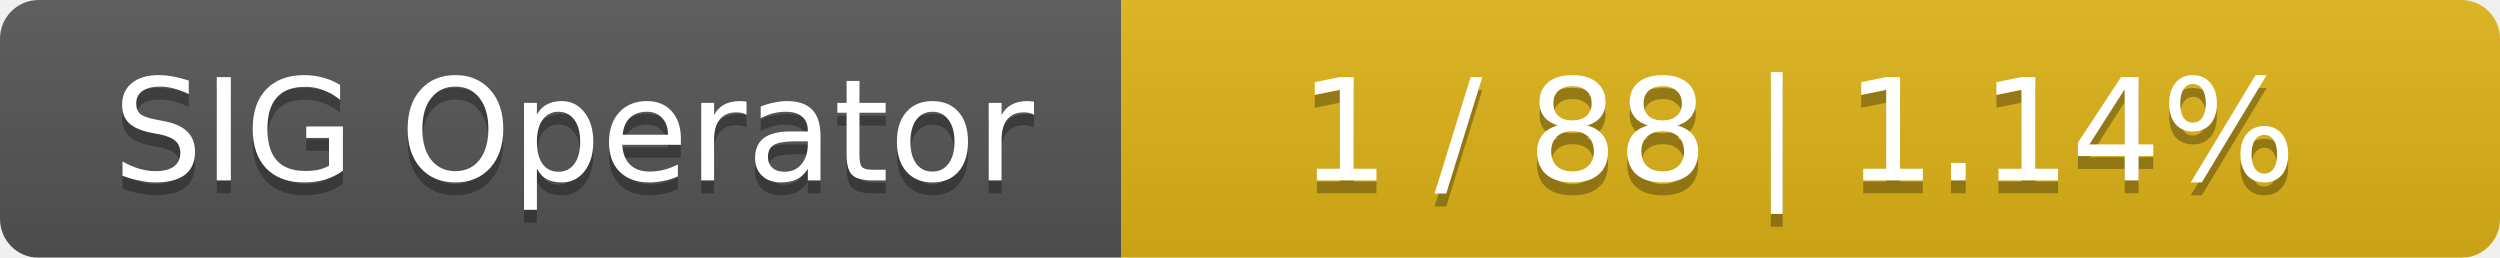
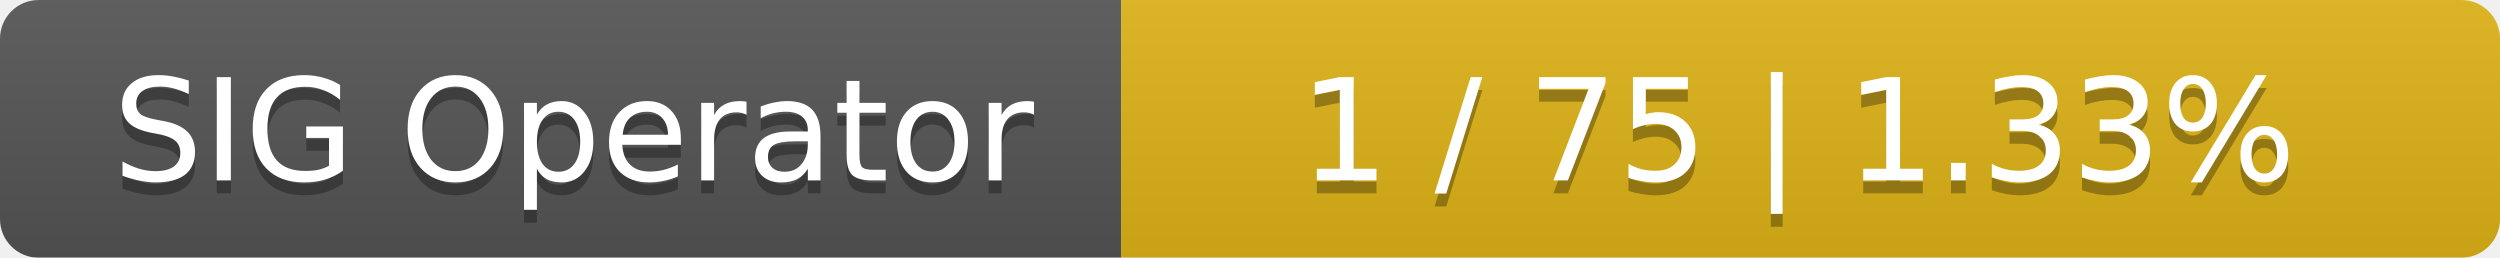
<svg xmlns="http://www.w3.org/2000/svg" width="194" height="20">
  <linearGradient id="smooth" x2="0" y2="100%">
    <stop offset="0" stop-color="#bbb" stop-opacity=".1" />
    <stop offset="1" stop-opacity=".1" />
  </linearGradient>
  <mask id="round">
    <rect width="194" height="20" rx="3" fill="#fff" />
  </mask>
  <g mask="url(#round)">
    <rect width="87" height="20" fill="#555" />
    <rect x="87" width="107" height="20" fill="#dfb317" />
    <rect width="194" height="20" fill="url(#smooth)" />
  </g>
  <g fill="#fff" text-anchor="middle" font-family="DejaVu Sans,Verdana,Geneva,sans-serif" font-size="11">
    <text x="44.5" y="15" fill="#010101" fill-opacity=".3">SIG Operator</text>
    <text x="44.5" y="14">SIG Operator</text>
-     <text x="139.5" y="15" fill="#010101" fill-opacity=".3">1 / 88    |    1.14%</text>
-     <text x="139.5" y="14">1 / 88    |    1.14%</text>
+     <text x="139.5" y="15" fill="#010101" fill-opacity=".3">1 / 75    |    1.33%</text>
+     <text x="139.5" y="14">1 / 75    |    1.33%</text>
  </g>
</svg>
